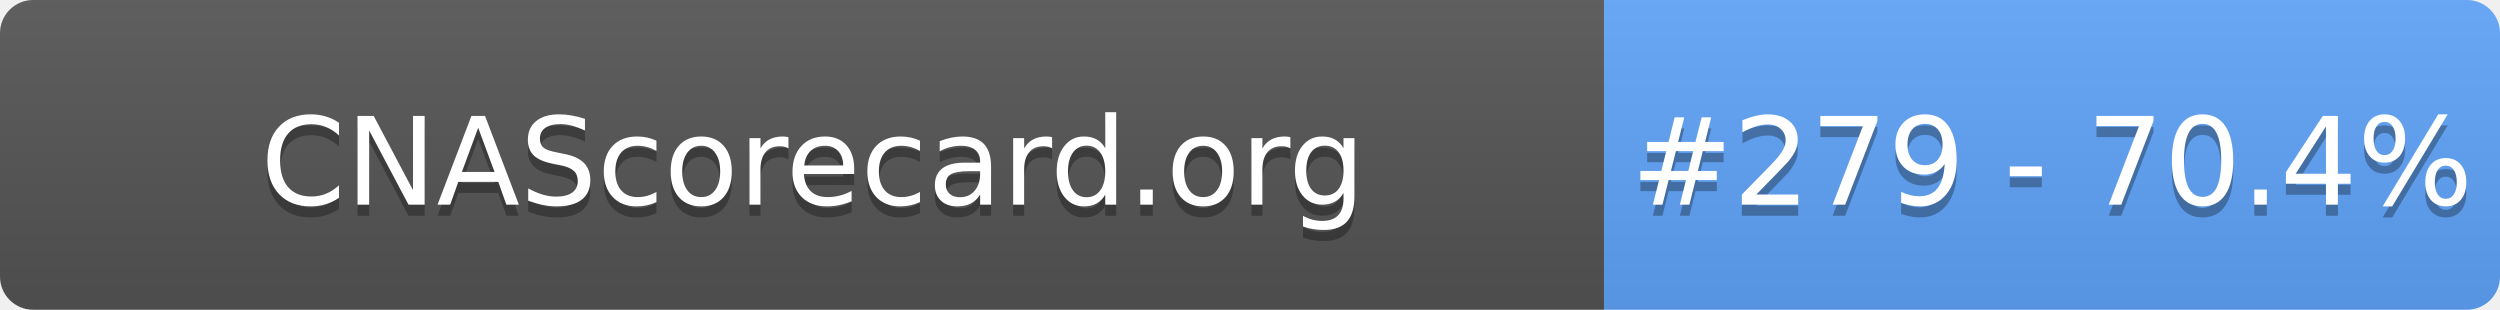
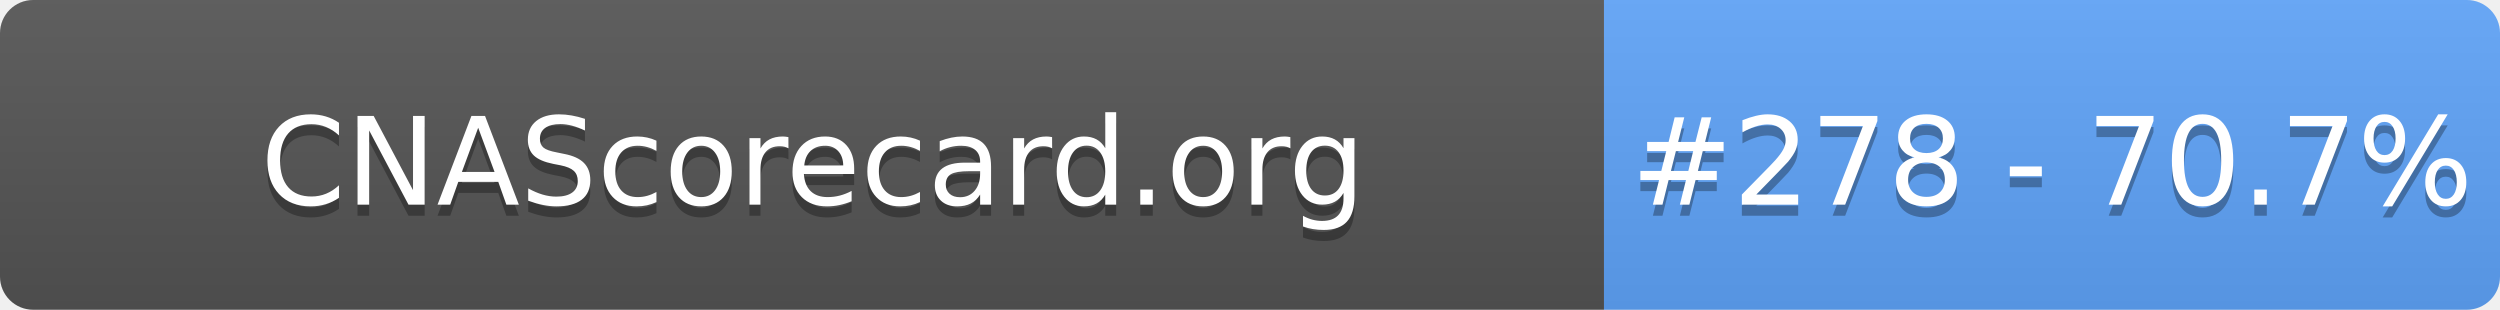
- <svg xmlns="http://www.w3.org/2000/svg" width="226" height="28" role="img" aria-label="CNAScorecard.org: #279 - 70.4%">
+ <svg xmlns="http://www.w3.org/2000/svg" width="226" height="28" role="img" aria-label="CNAScorecard.org: #278 - 70.7%">
  <linearGradient id="s" x2="0" y2="100%">
    <stop offset="0" stop-color="#bbb" stop-opacity=".1" />
    <stop offset="1" stop-opacity=".1" />
  </linearGradient>
  <clipPath id="r">
    <rect width="226" height="28" rx="3" fill="#fff" />
  </clipPath>
  <g clip-path="url(#r)">
    <rect width="145" height="28" fill="#555" />
    <rect x="145" width="81" height="28" fill="#60A5FA" />
    <rect width="226" height="28" fill="url(#s)" />
  </g>
  <g fill="#fff" text-anchor="middle" font-family="Verdana,Geneva,DejaVu Sans,sans-serif" text-rendering="geometricPrecision" font-size="110">
    <text aria-hidden="true" x="735" y="195" fill="#010101" fill-opacity=".3" transform="scale(.1)" textLength="1350">CNAScorecard.org</text>
    <text x="735" y="185" transform="scale(.1)" fill="#fff" textLength="1350">CNAScorecard.org</text>
-     <text aria-hidden="true" x="1855" y="195" fill="#010101" fill-opacity=".3" transform="scale(.1)" textLength="660">#279 - 70.4%</text>
-     <text x="1855" y="185" transform="scale(.1)" fill="#fff" textLength="660">#279 - 70.4%</text>
+     <text aria-hidden="true" x="1855" y="195" fill="#010101" fill-opacity=".3" transform="scale(.1)" textLength="660">#278 - 70.7%</text>
+     <text x="1855" y="185" transform="scale(.1)" fill="#fff" textLength="660">#278 - 70.7%</text>
  </g>
</svg>
